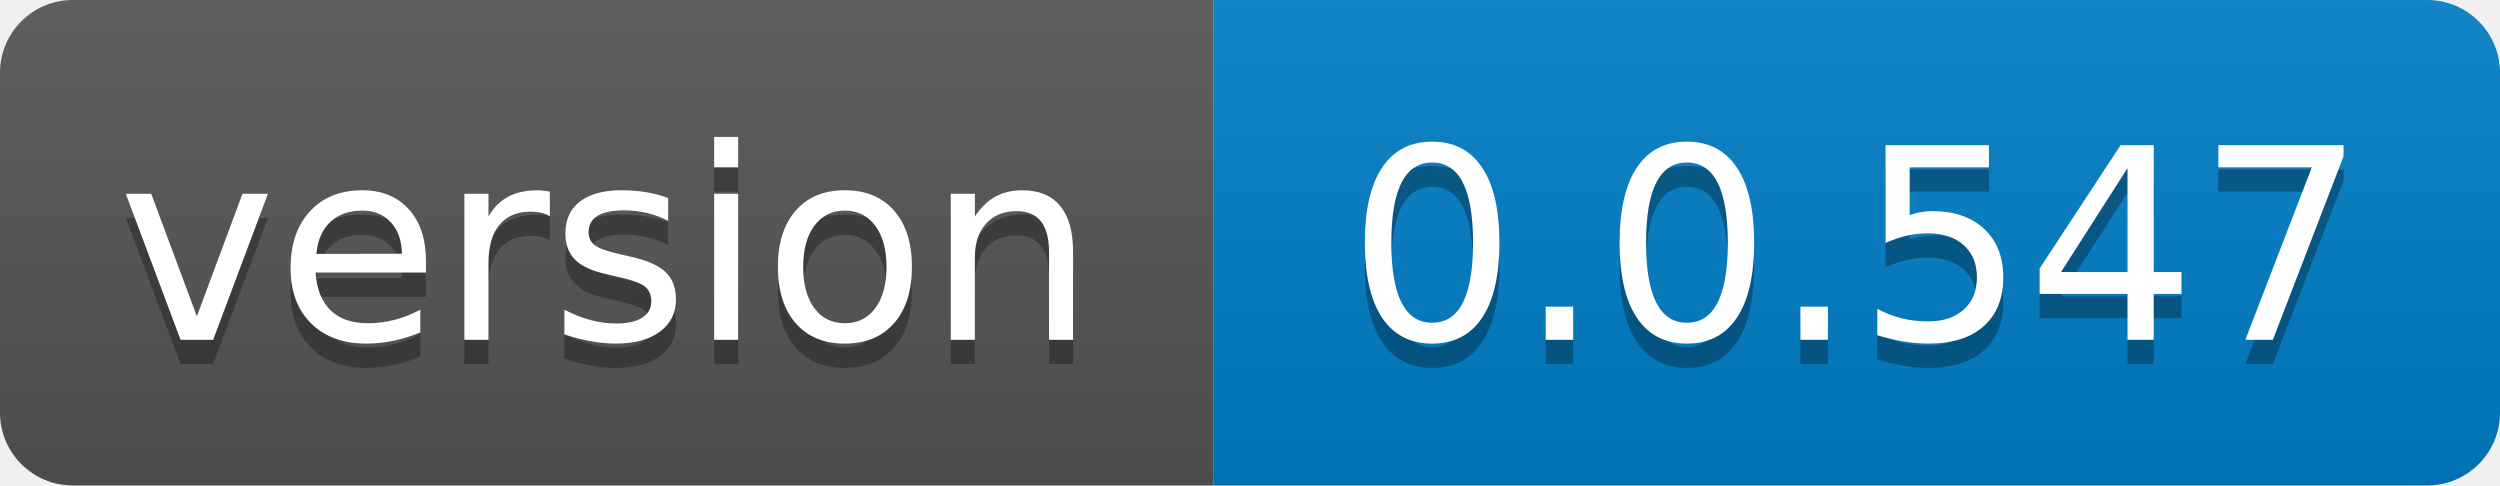
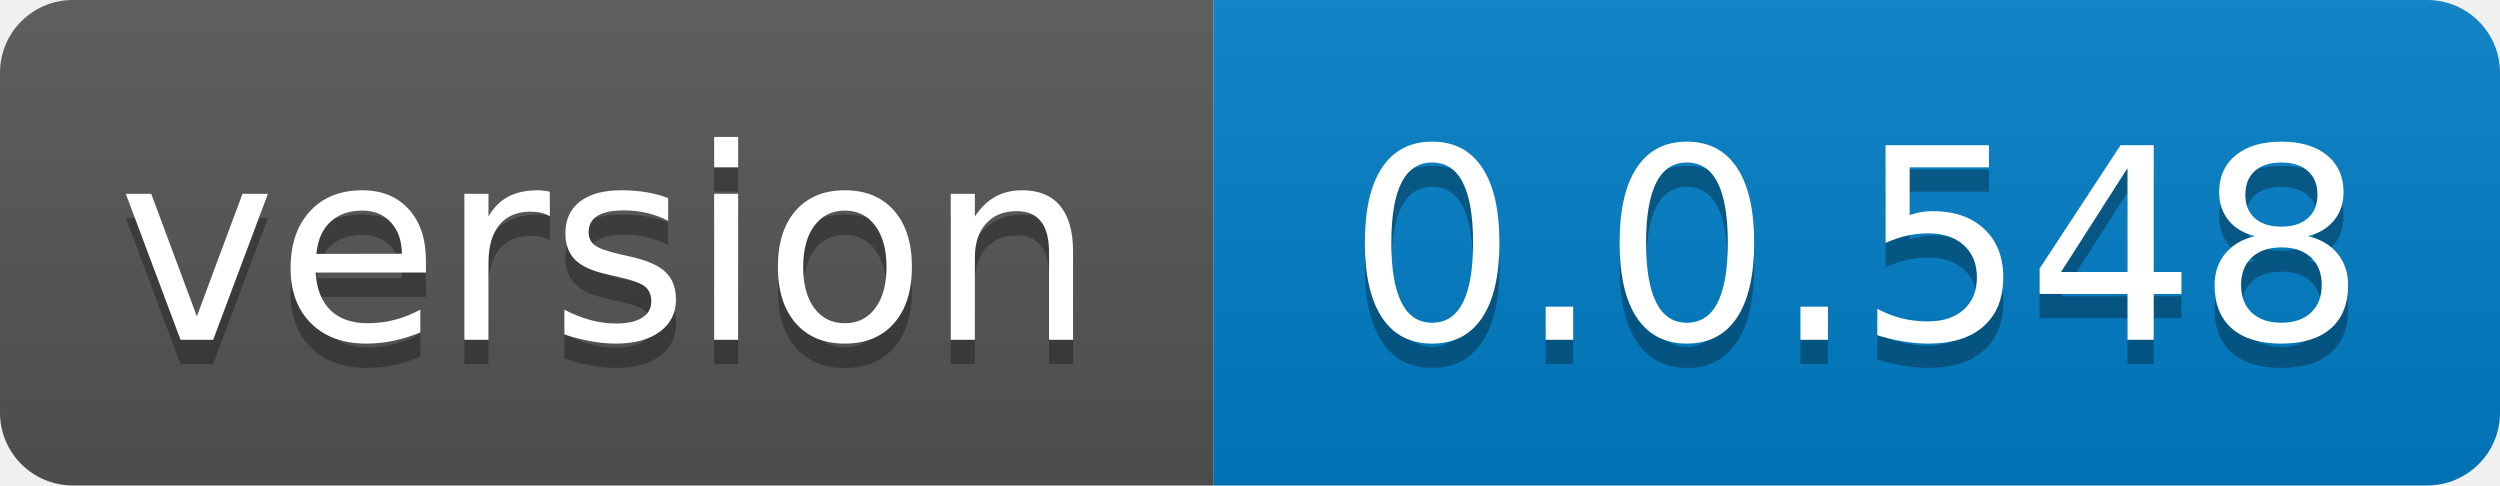
- <svg xmlns="http://www.w3.org/2000/svg" width="103" height="20" role="img" aria-label="version: 0.0.547">
+ <svg xmlns="http://www.w3.org/2000/svg" width="103" height="20" role="img" aria-label="version: 0.0.548">
  <linearGradient id="s" x2="0" y2="100%">
    <stop offset="0" stop-color="#bbb" stop-opacity=".1" />
    <stop offset="1" stop-opacity=".1" />
  </linearGradient>
  <clipPath id="r">
    <rect width="103" height="20" rx="3" fill="#fff" />
  </clipPath>
  <g clip-path="url(#r)">
    <rect width="50" height="20" fill="#555" />
    <rect x="50" width="53" height="20" fill="#007ec6" />
    <rect width="103" height="20" fill="url(#s)" />
  </g>
  <g fill="#fff" text-anchor="middle" font-family="Verdana,Geneva,DejaVu Sans,sans-serif" text-rendering="geometricPrecision" font-size="110">
    <text aria-hidden="true" x="250.0" transform="scale(.1)" textLength="400" y="150" fill="#010101" fill-opacity=".3">version</text>
    <text x="250.0" transform="scale(.1)" textLength="400" y="140" fill="#fff">version</text>
-     <text aria-hidden="true" x="765.0" transform="scale(.1)" textLength="430" y="150" fill="#010101" fill-opacity=".3">0.0.547</text>
-     <text x="765.0" transform="scale(.1)" textLength="430" y="140" fill="#fff">0.0.547</text>
+     <text aria-hidden="true" x="765.0" transform="scale(.1)" textLength="430" y="150" fill="#010101" fill-opacity=".3">0.0.548</text>
+     <text x="765.0" transform="scale(.1)" textLength="430" y="140" fill="#fff">0.0.548</text>
  </g>
</svg>
